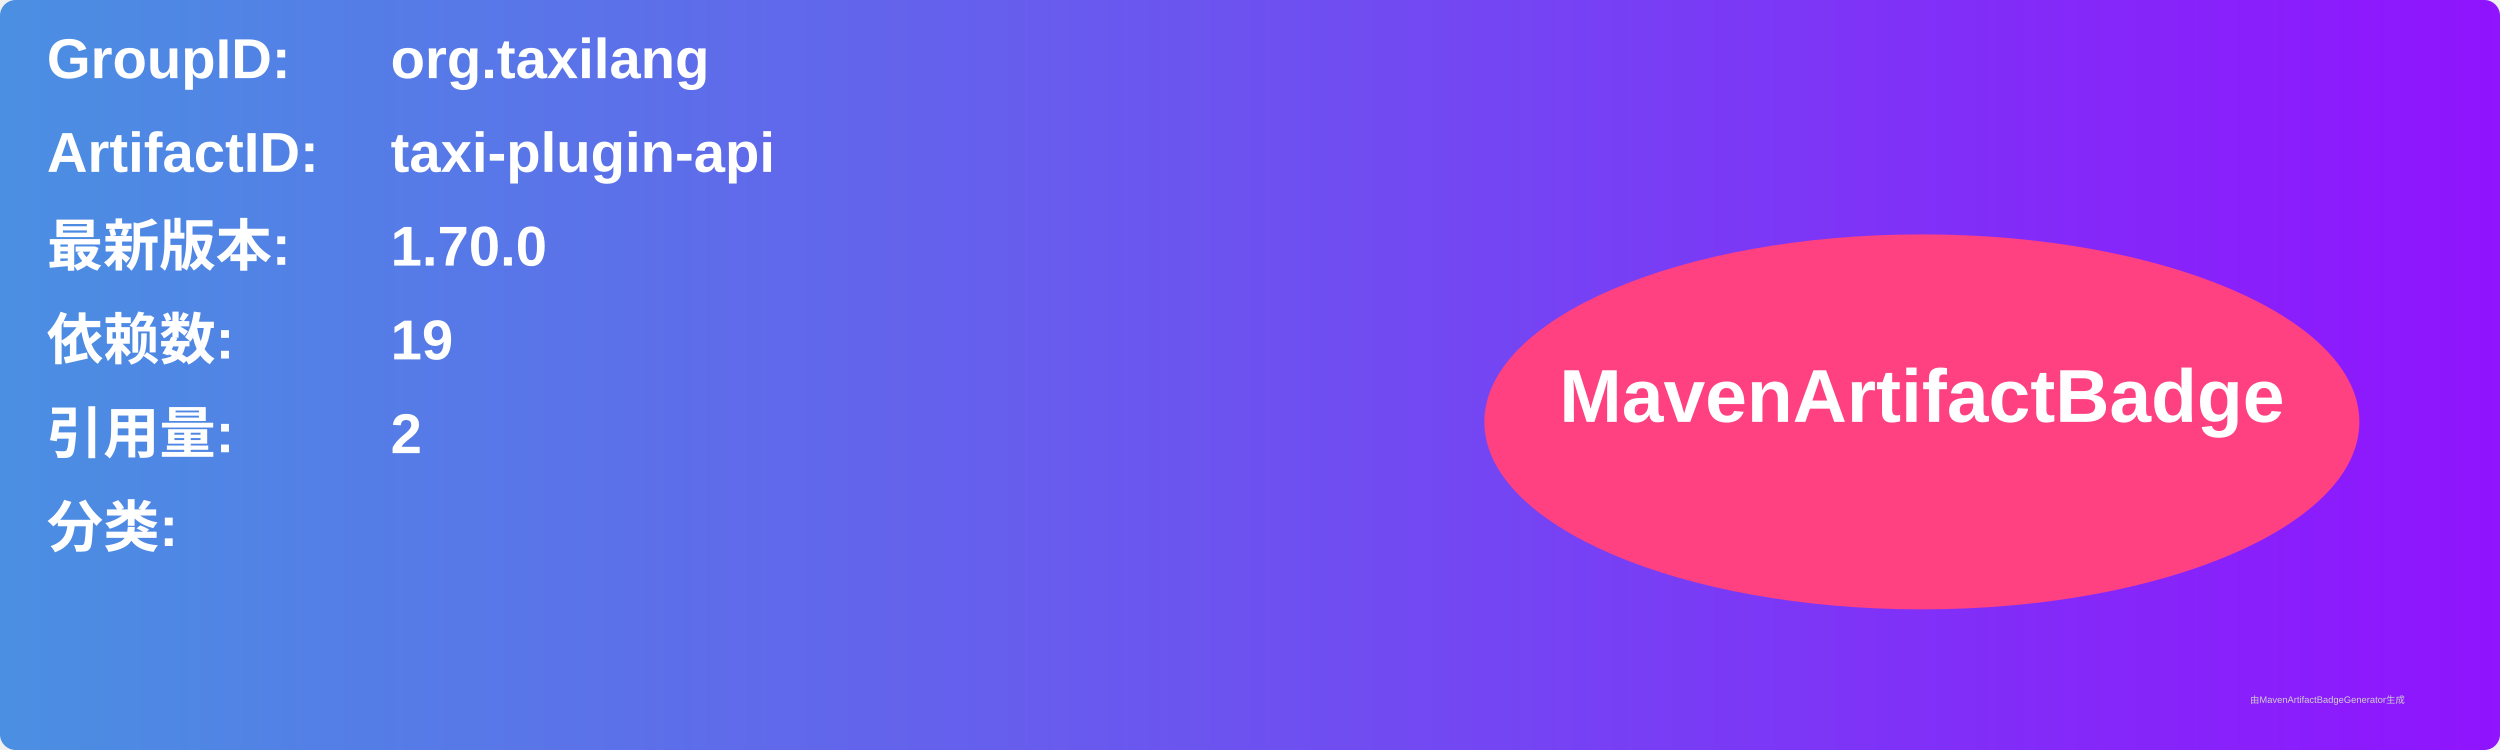
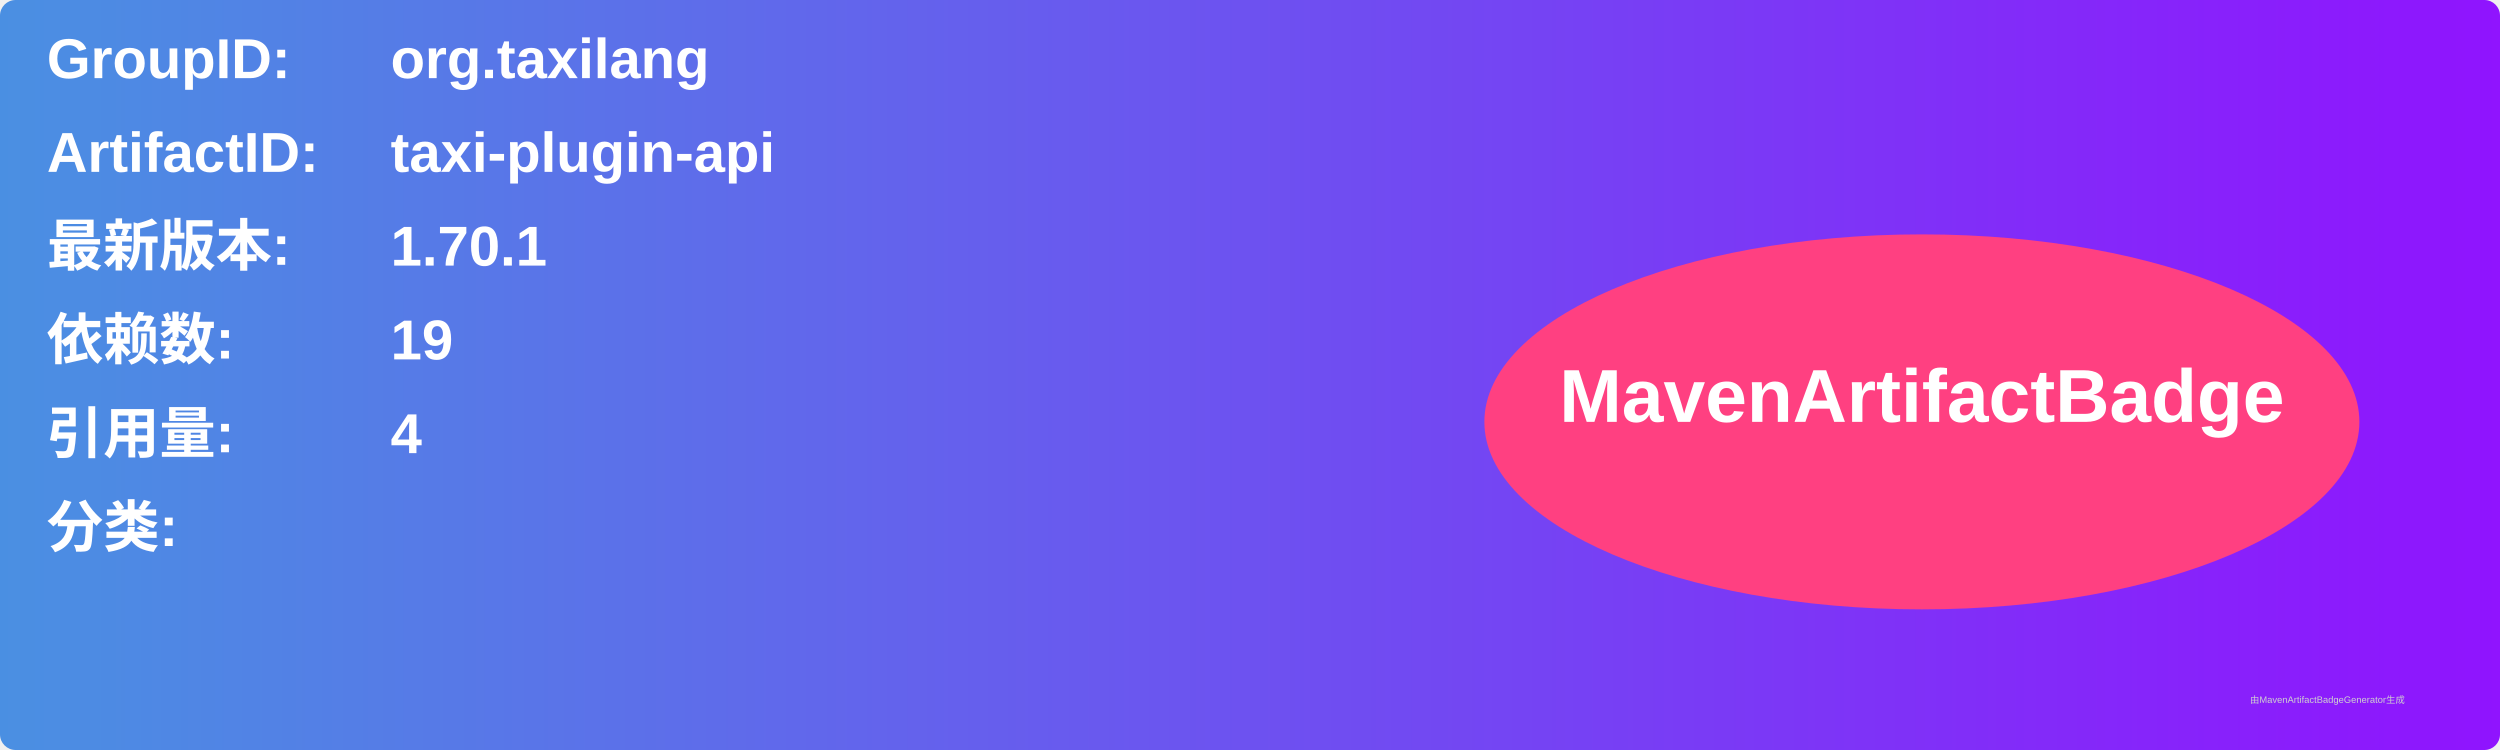
<svg xmlns="http://www.w3.org/2000/svg" width="800" height="240" viewBox="0 0 800 240">
  <linearGradient id="grad" x1="0%" y1="0%" x2="100%" y2="0%">
    <stop offset="0%" stop-color="#4a90e2" />
    <stop offset="100%" stop-color="#9013fe" />
  </linearGradient>
  <rect width="100%" height="100%" rx="5" ry="5" fill="url(#grad)" />
  <g transform="translate(15, 15)">
    <text x="0" y="10" font-family="Arial" font-size="18" fill="white" font-weight="bold" width="260">GroupID:</text>
    <text x="110" y="10" font-family="Arial" font-size="18" fill="white" font-weight="bold" width="460">org.taxilang</text>
    <text x="0" y="40" font-family="Arial" font-size="18" fill="white" font-weight="bold" width="260">ArtifactID:</text>
    <text x="110" y="40" font-family="Arial" font-size="18" fill="white" font-weight="bold" width="460">taxi-plugin-api</text>
    <text x="0" y="70" font-family="Arial" font-size="18" fill="white" font-weight="bold">最新版本:</text>
    <text x="110" y="70" font-family="Arial" font-size="18" fill="white" font-weight="bold">
-       <tspan font-weight="bold">1.70.0</tspan>
+       <tspan font-weight="bold">1.70.1</tspan>
    </text>
    <text x="0" y="100" font-family="Arial" font-size="18" fill="white" font-weight="bold">依赖数: </text>
    <text x="110" y="100" font-family="Arial" font-size="18" fill="white">
      <tspan font-weight="bold">19</tspan>
    </text>
    <text x="0" y="130" font-family="Arial" font-size="18" fill="white" font-weight="bold">引用量: </text>
    <text x="110" y="130" font-family="Arial" font-size="18" fill="white">
-       <tspan font-weight="bold">2</tspan>
+       <tspan font-weight="bold">4</tspan>
    </text>
    <text x="0" y="160" font-family="Arial" font-size="18" fill="white" font-weight="bold">分类:</text>
    <text x="10" y="190" font-family="Arial" font-size="10" fill="white">
      <tspan font-weight="bold" />
    </text>
    <ellipse cx="600" cy="120" rx="140" ry="60" fill="#ff4081" />
    <text x="600" y="120" text-anchor="middle" font-family="Arial" font-size="24" fill="white" font-weight="bold">MavenArtifactBadge</text>
  </g>
  <text x="720" y="225" font-family="Arial" font-size="3" fill="#d0d0d0">由MavenArtifactBadgeGenerator生成</text>
</svg>
